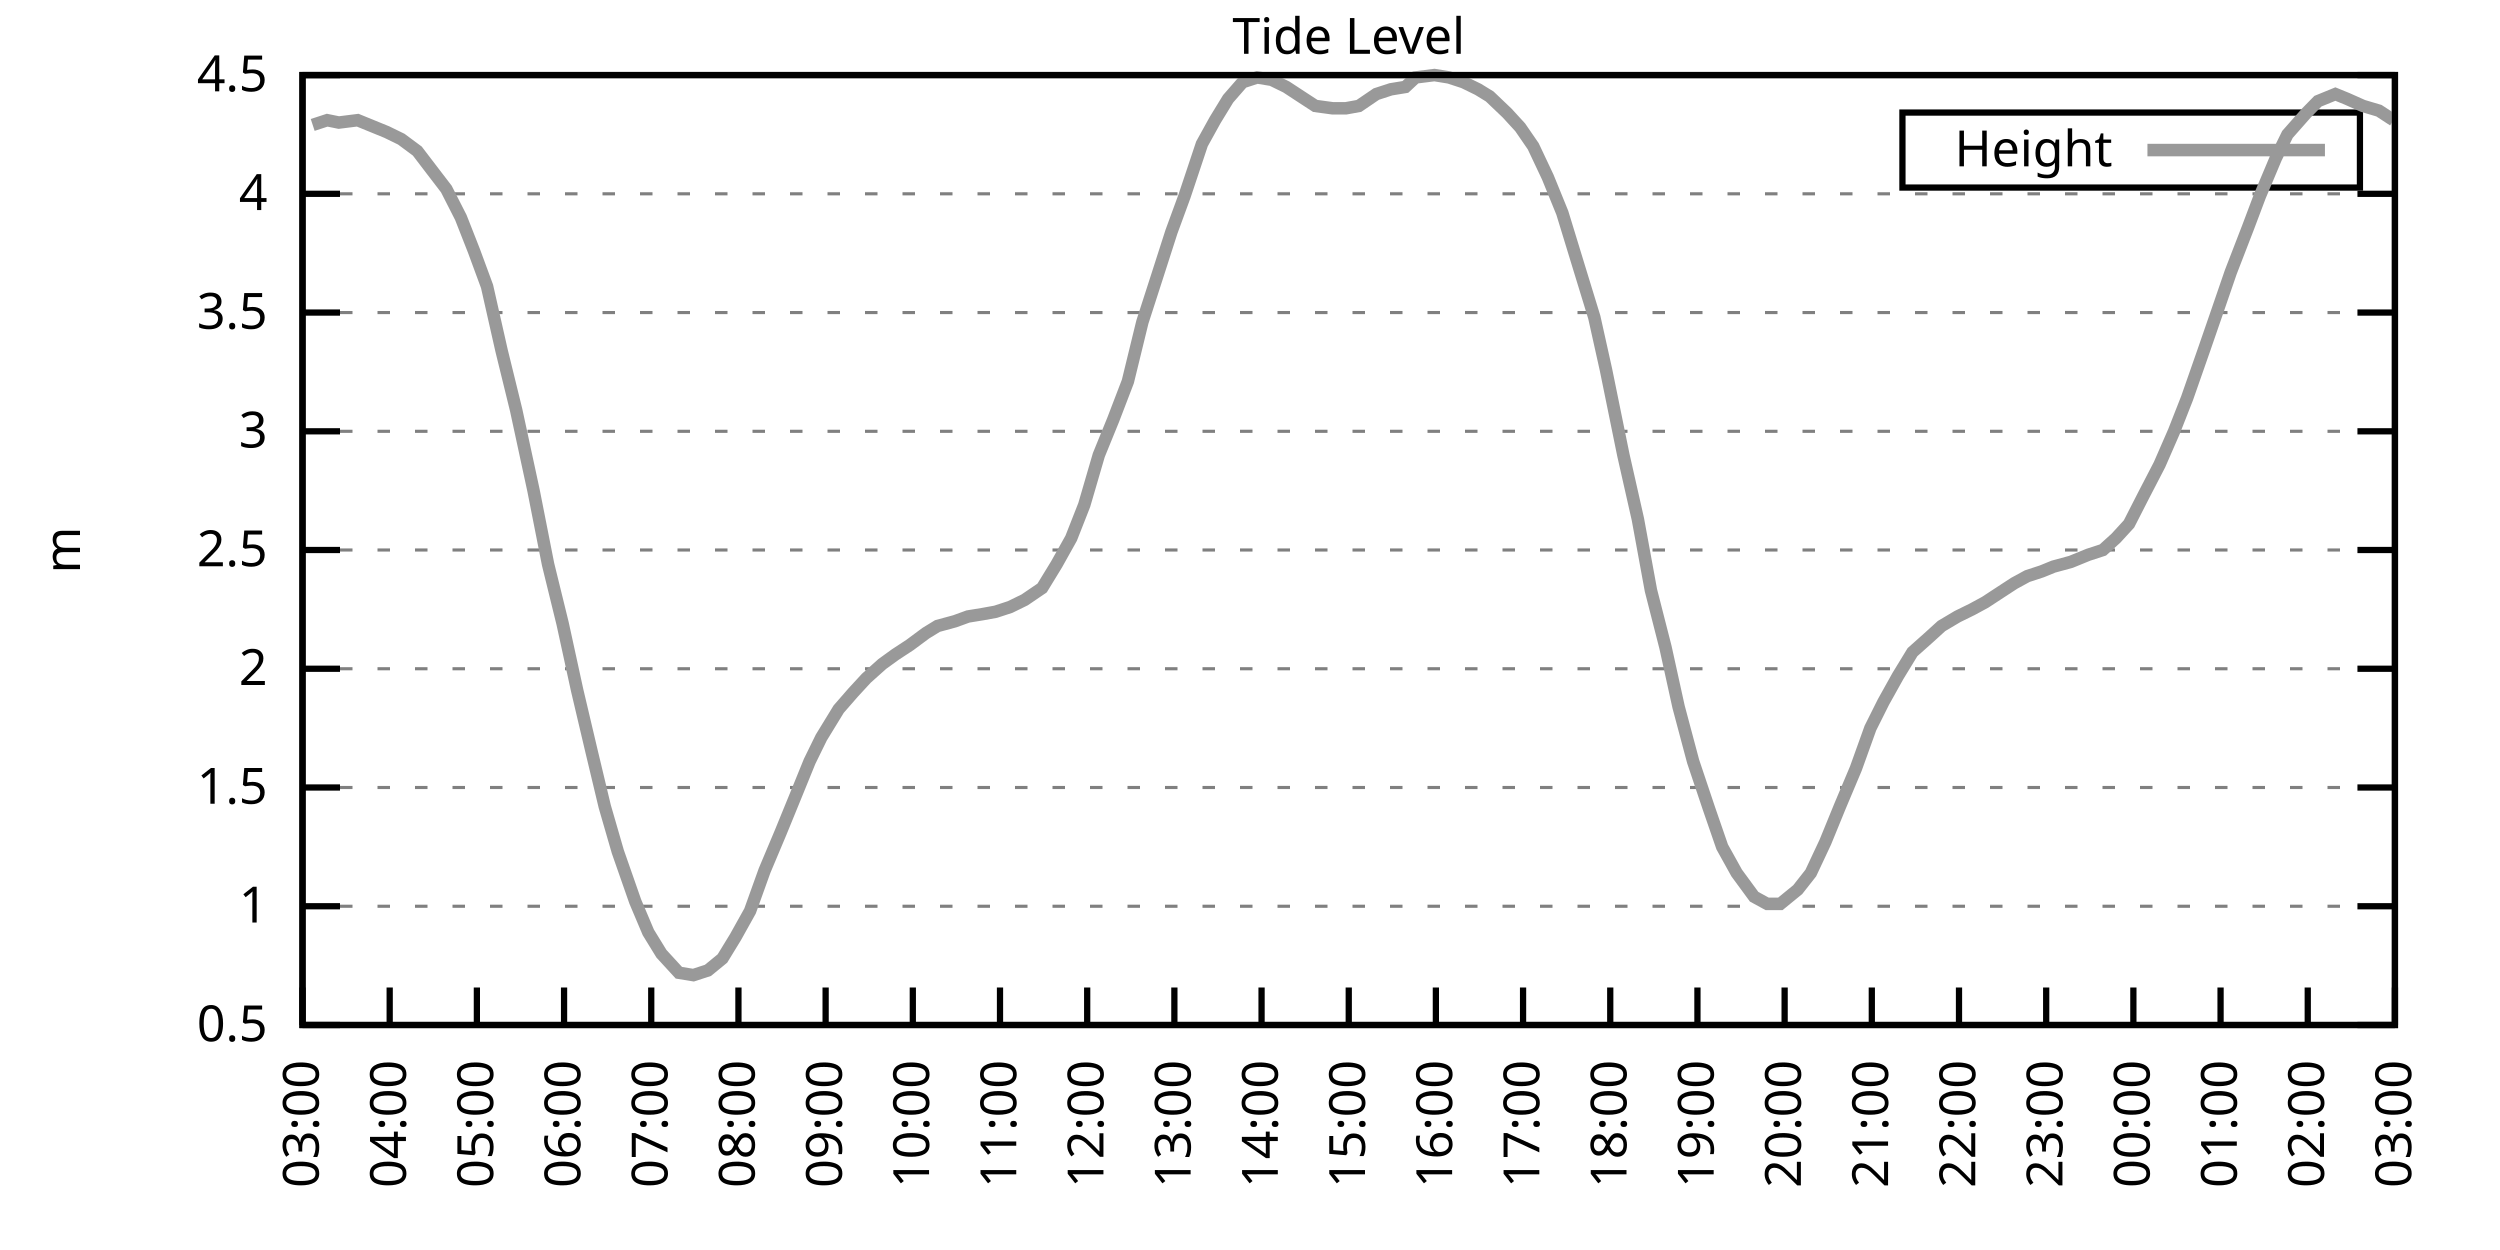
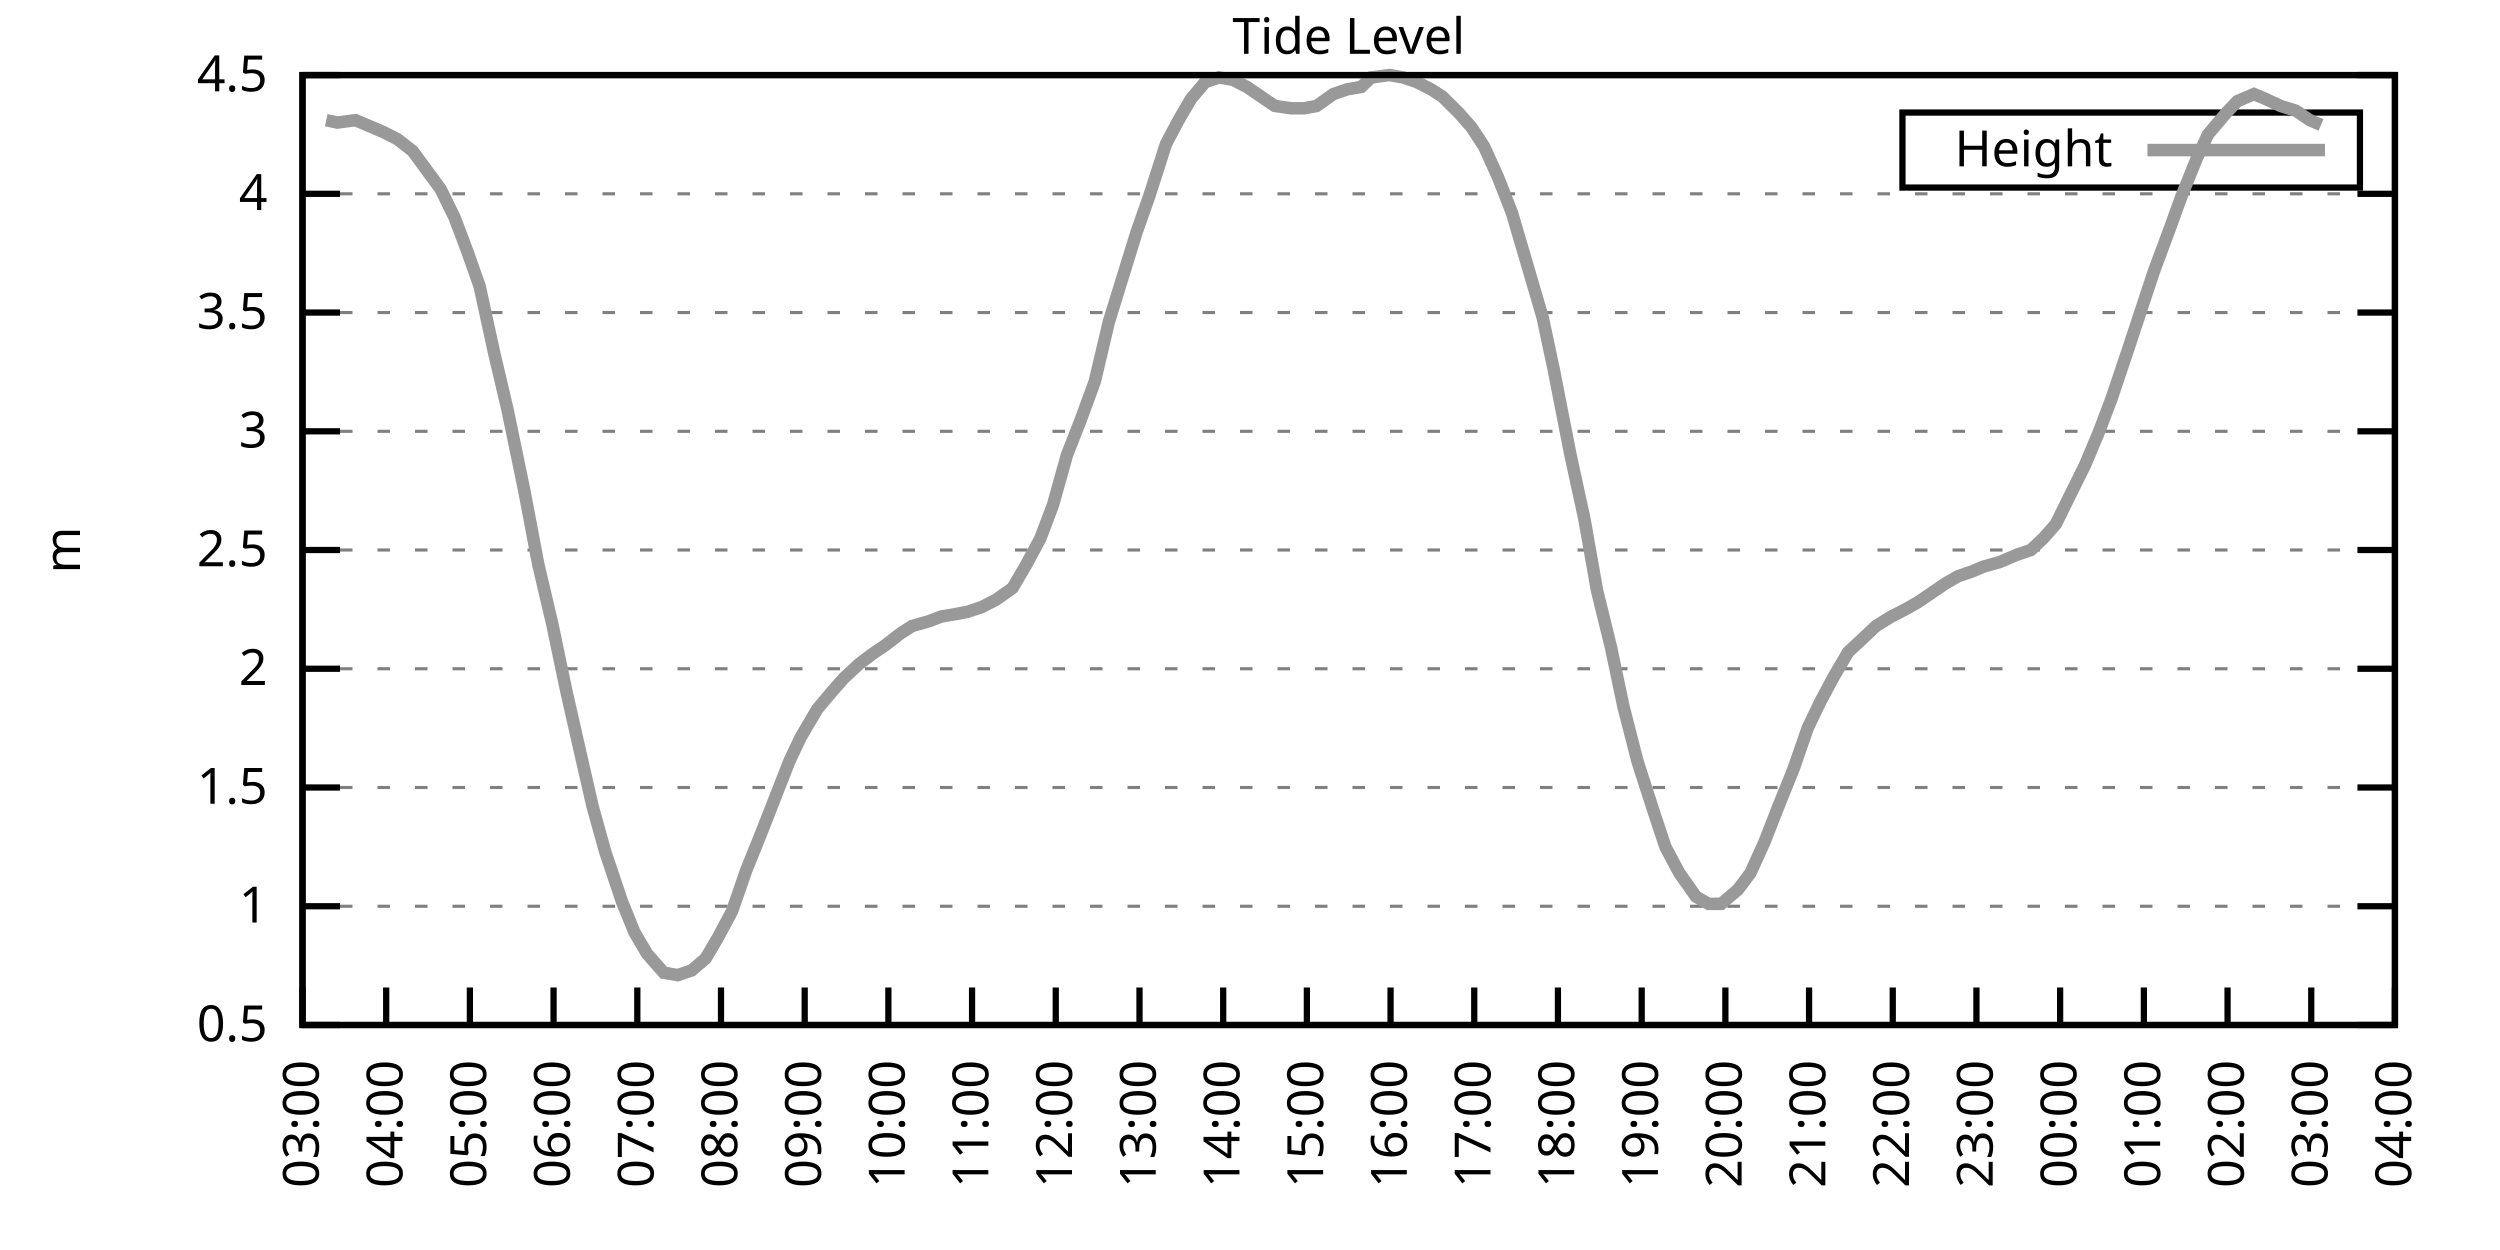
<svg xmlns="http://www.w3.org/2000/svg" xmlns:xlink="http://www.w3.org/1999/xlink" width="400" height="200" viewBox="0 0 400 200">
  <g id="gnuplot_canvas">
    <rect x="0" y="0" width="400" height="200" fill="none" />
    <defs>
      <circle id="gpDot" r="0.5" stroke-width="0.5" stroke="currentColor" />
      <path id="gpPt0" stroke-width="0.333" stroke="currentColor" d="M-1,0 h2 M0,-1 v2" />
      <path id="gpPt1" stroke-width="0.333" stroke="currentColor" d="M-1,-1 L1,1 M1,-1 L-1,1" />
      <path id="gpPt2" stroke-width="0.333" stroke="currentColor" d="M-1,0 L1,0 M0,-1 L0,1 M-1,-1 L1,1 M-1,1 L1,-1" />
      <rect id="gpPt3" stroke-width="0.333" stroke="currentColor" x="-1" y="-1" width="2" height="2" />
      <rect id="gpPt4" stroke-width="0.333" stroke="currentColor" fill="currentColor" x="-1" y="-1" width="2" height="2" />
      <circle id="gpPt5" stroke-width="0.333" stroke="currentColor" cx="0" cy="0" r="1" />
      <use xlink:href="#gpPt5" id="gpPt6" fill="currentColor" stroke="none" />
      <path id="gpPt7" stroke-width="0.333" stroke="currentColor" d="M0,-1.33 L-1.33,0.67 L1.33,0.67 z" />
      <use xlink:href="#gpPt7" id="gpPt8" fill="currentColor" stroke="none" />
      <use xlink:href="#gpPt7" id="gpPt9" stroke="currentColor" transform="rotate(180)" />
      <use xlink:href="#gpPt9" id="gpPt10" fill="currentColor" stroke="none" />
      <use xlink:href="#gpPt3" id="gpPt11" stroke="currentColor" transform="rotate(45)" />
      <use xlink:href="#gpPt11" id="gpPt12" fill="currentColor" stroke="none" />
      <path id="gpPt13" stroke-width="0.333" stroke="currentColor" d="M0,1.330 L1.265,0.411 L0.782,-1.067 L-0.782,-1.076 L-1.265,0.411 z" />
      <use xlink:href="#gpPt13" id="gpPt14" fill="currentColor" stroke="none" />
      <filter id="textbox" filterUnits="objectBoundingBox" x="0" y="0" height="1" width="1">
        <feFlood flood-color="white" flood-opacity="1" result="bgnd" />
        <feComposite in="SourceGraphic" in2="bgnd" operator="atop" />
      </filter>
      <filter id="greybox" filterUnits="objectBoundingBox" x="0" y="0" height="1" width="1">
        <feFlood flood-color="lightgrey" flood-opacity="1" result="grey" />
        <feComposite in="SourceGraphic" in2="grey" operator="atop" />
      </filter>
    </defs>
    <g fill="none" color="white" stroke="currentColor" stroke-width="1.00" stroke-linecap="butt" stroke-linejoin="miter">
</g>
    <g fill="none" color="black" stroke="currentColor" stroke-width="1.00" stroke-linecap="butt" stroke-linejoin="miter">
      <g stroke="none" shape-rendering="crispEdges">
        <polygon fill="rgb(255, 255, 255)" points="48.40,164.00 383.18,164.00 383.18,12.02 48.40,12.02 " />
      </g>
    </g>
    <g fill="none" color="black" stroke="currentColor" stroke-width="1.00" stroke-linecap="butt" stroke-linejoin="miter">
</g>
    <g fill="none" color="black" stroke="black" stroke-width="0.50" stroke-linecap="butt" stroke-linejoin="miter">
</g>
    <g fill="none" color="gray" stroke="currentColor" stroke-width="0.50" stroke-linecap="butt" stroke-linejoin="miter">
      <path stroke="gray" stroke-dasharray="2,4" class="gridline" d="M48.40,164.00 L383.19,164.00  " />
    </g>
    <g fill="none" color="gray" stroke="gray" stroke-width="1.00" stroke-linecap="butt" stroke-linejoin="miter">
</g>
    <g fill="none" color="black" stroke="currentColor" stroke-width="1.00" stroke-linecap="butt" stroke-linejoin="miter">
      <path stroke="black" d="M48.40,164.00 L54.40,164.00 M383.19,164.00 L377.19,164.00  " />
      <g transform="translate(42.80,166.60)" stroke="none" fill="black" font-family="Sans" font-size="8.00" text-anchor="end">
        <text>
          <tspan font-family="Sans"> 0.5</tspan>
        </text>
      </g>
    </g>
    <g fill="none" color="black" stroke="currentColor" stroke-width="1.00" stroke-linecap="butt" stroke-linejoin="miter">
</g>
    <g fill="none" color="black" stroke="black" stroke-width="0.50" stroke-linecap="butt" stroke-linejoin="miter">
</g>
    <g fill="none" color="gray" stroke="currentColor" stroke-width="0.50" stroke-linecap="butt" stroke-linejoin="miter">
      <path stroke="gray" stroke-dasharray="2,4" class="gridline" d="M48.40,145.00 L383.19,145.00  " />
    </g>
    <g fill="none" color="gray" stroke="gray" stroke-width="1.00" stroke-linecap="butt" stroke-linejoin="miter">
</g>
    <g fill="none" color="black" stroke="currentColor" stroke-width="1.00" stroke-linecap="butt" stroke-linejoin="miter">
      <path stroke="black" d="M48.40,145.00 L54.40,145.00 M383.19,145.00 L377.19,145.00  " />
      <g transform="translate(42.80,147.60)" stroke="none" fill="black" font-family="Sans" font-size="8.00" text-anchor="end">
        <text>
          <tspan font-family="Sans"> 1</tspan>
        </text>
      </g>
    </g>
    <g fill="none" color="black" stroke="currentColor" stroke-width="1.00" stroke-linecap="butt" stroke-linejoin="miter">
</g>
    <g fill="none" color="black" stroke="black" stroke-width="0.50" stroke-linecap="butt" stroke-linejoin="miter">
</g>
    <g fill="none" color="gray" stroke="currentColor" stroke-width="0.50" stroke-linecap="butt" stroke-linejoin="miter">
      <path stroke="gray" stroke-dasharray="2,4" class="gridline" d="M48.40,126.00 L383.19,126.00  " />
    </g>
    <g fill="none" color="gray" stroke="gray" stroke-width="1.00" stroke-linecap="butt" stroke-linejoin="miter">
</g>
    <g fill="none" color="black" stroke="currentColor" stroke-width="1.00" stroke-linecap="butt" stroke-linejoin="miter">
      <path stroke="black" d="M48.40,126.00 L54.40,126.00 M383.19,126.00 L377.19,126.00  " />
      <g transform="translate(42.80,128.60)" stroke="none" fill="black" font-family="Sans" font-size="8.00" text-anchor="end">
        <text>
          <tspan font-family="Sans"> 1.5</tspan>
        </text>
      </g>
    </g>
    <g fill="none" color="black" stroke="currentColor" stroke-width="1.00" stroke-linecap="butt" stroke-linejoin="miter">
</g>
    <g fill="none" color="black" stroke="black" stroke-width="0.50" stroke-linecap="butt" stroke-linejoin="miter">
</g>
    <g fill="none" color="gray" stroke="currentColor" stroke-width="0.50" stroke-linecap="butt" stroke-linejoin="miter">
      <path stroke="gray" stroke-dasharray="2,4" class="gridline" d="M48.40,107.00 L383.19,107.00  " />
    </g>
    <g fill="none" color="gray" stroke="gray" stroke-width="1.00" stroke-linecap="butt" stroke-linejoin="miter">
</g>
    <g fill="none" color="black" stroke="currentColor" stroke-width="1.00" stroke-linecap="butt" stroke-linejoin="miter">
      <path stroke="black" d="M48.40,107.00 L54.40,107.00 M383.19,107.00 L377.19,107.00  " />
      <g transform="translate(42.80,109.60)" stroke="none" fill="black" font-family="Sans" font-size="8.00" text-anchor="end">
        <text>
          <tspan font-family="Sans"> 2</tspan>
        </text>
      </g>
    </g>
    <g fill="none" color="black" stroke="currentColor" stroke-width="1.00" stroke-linecap="butt" stroke-linejoin="miter">
</g>
    <g fill="none" color="black" stroke="black" stroke-width="0.50" stroke-linecap="butt" stroke-linejoin="miter">
</g>
    <g fill="none" color="gray" stroke="currentColor" stroke-width="0.50" stroke-linecap="butt" stroke-linejoin="miter">
      <path stroke="gray" stroke-dasharray="2,4" class="gridline" d="M48.40,88.00 L383.19,88.00  " />
    </g>
    <g fill="none" color="gray" stroke="gray" stroke-width="1.00" stroke-linecap="butt" stroke-linejoin="miter">
</g>
    <g fill="none" color="black" stroke="currentColor" stroke-width="1.00" stroke-linecap="butt" stroke-linejoin="miter">
      <path stroke="black" d="M48.40,88.00 L54.40,88.00 M383.19,88.00 L377.19,88.00  " />
      <g transform="translate(42.80,90.60)" stroke="none" fill="black" font-family="Sans" font-size="8.00" text-anchor="end">
        <text>
          <tspan font-family="Sans"> 2.5</tspan>
        </text>
      </g>
    </g>
    <g fill="none" color="black" stroke="currentColor" stroke-width="1.00" stroke-linecap="butt" stroke-linejoin="miter">
</g>
    <g fill="none" color="black" stroke="black" stroke-width="0.50" stroke-linecap="butt" stroke-linejoin="miter">
</g>
    <g fill="none" color="gray" stroke="currentColor" stroke-width="0.50" stroke-linecap="butt" stroke-linejoin="miter">
      <path stroke="gray" stroke-dasharray="2,4" class="gridline" d="M48.40,69.01 L383.19,69.01  " />
    </g>
    <g fill="none" color="gray" stroke="gray" stroke-width="1.00" stroke-linecap="butt" stroke-linejoin="miter">
</g>
    <g fill="none" color="black" stroke="currentColor" stroke-width="1.00" stroke-linecap="butt" stroke-linejoin="miter">
      <path stroke="black" d="M48.40,69.01 L54.40,69.01 M383.19,69.01 L377.19,69.01  " />
      <g transform="translate(42.80,71.61)" stroke="none" fill="black" font-family="Sans" font-size="8.00" text-anchor="end">
        <text>
          <tspan font-family="Sans"> 3</tspan>
        </text>
      </g>
    </g>
    <g fill="none" color="black" stroke="currentColor" stroke-width="1.00" stroke-linecap="butt" stroke-linejoin="miter">
</g>
    <g fill="none" color="black" stroke="black" stroke-width="0.50" stroke-linecap="butt" stroke-linejoin="miter">
</g>
    <g fill="none" color="gray" stroke="currentColor" stroke-width="0.50" stroke-linecap="butt" stroke-linejoin="miter">
      <path stroke="gray" stroke-dasharray="2,4" class="gridline" d="M48.40,50.01 L383.19,50.01  " />
    </g>
    <g fill="none" color="gray" stroke="gray" stroke-width="1.00" stroke-linecap="butt" stroke-linejoin="miter">
</g>
    <g fill="none" color="black" stroke="currentColor" stroke-width="1.00" stroke-linecap="butt" stroke-linejoin="miter">
      <path stroke="black" d="M48.40,50.01 L54.40,50.01 M383.19,50.01 L377.19,50.01  " />
      <g transform="translate(42.80,52.61)" stroke="none" fill="black" font-family="Sans" font-size="8.00" text-anchor="end">
        <text>
          <tspan font-family="Sans"> 3.5</tspan>
        </text>
      </g>
    </g>
    <g fill="none" color="black" stroke="currentColor" stroke-width="1.00" stroke-linecap="butt" stroke-linejoin="miter">
</g>
    <g fill="none" color="black" stroke="black" stroke-width="0.50" stroke-linecap="butt" stroke-linejoin="miter">
</g>
    <g fill="none" color="gray" stroke="currentColor" stroke-width="0.50" stroke-linecap="butt" stroke-linejoin="miter">
      <path stroke="gray" stroke-dasharray="2,4" class="gridline" d="M48.40,31.01 L383.19,31.01  " />
    </g>
    <g fill="none" color="gray" stroke="gray" stroke-width="1.00" stroke-linecap="butt" stroke-linejoin="miter">
</g>
    <g fill="none" color="black" stroke="currentColor" stroke-width="1.00" stroke-linecap="butt" stroke-linejoin="miter">
      <path stroke="black" d="M48.40,31.01 L54.40,31.01 M383.19,31.01 L377.19,31.01  " />
      <g transform="translate(42.80,33.61)" stroke="none" fill="black" font-family="Sans" font-size="8.00" text-anchor="end">
        <text>
          <tspan font-family="Sans"> 4</tspan>
        </text>
      </g>
    </g>
    <g fill="none" color="black" stroke="currentColor" stroke-width="1.00" stroke-linecap="butt" stroke-linejoin="miter">
</g>
    <g fill="none" color="black" stroke="black" stroke-width="0.50" stroke-linecap="butt" stroke-linejoin="miter">
</g>
    <g fill="none" color="gray" stroke="currentColor" stroke-width="0.50" stroke-linecap="butt" stroke-linejoin="miter">
      <path stroke="gray" stroke-dasharray="2,4" class="gridline" d="M48.40,12.01 L383.19,12.01  " />
    </g>
    <g fill="none" color="gray" stroke="gray" stroke-width="1.00" stroke-linecap="butt" stroke-linejoin="miter">
</g>
    <g fill="none" color="black" stroke="currentColor" stroke-width="1.00" stroke-linecap="butt" stroke-linejoin="miter">
      <path stroke="black" d="M48.40,12.01 L54.40,12.01 M383.19,12.01 L377.19,12.01  " />
      <g transform="translate(42.80,14.61)" stroke="none" fill="black" font-family="Sans" font-size="8.00" text-anchor="end">
        <text>
          <tspan font-family="Sans"> 4.5</tspan>
        </text>
      </g>
    </g>
    <g fill="none" color="black" stroke="currentColor" stroke-width="1.00" stroke-linecap="butt" stroke-linejoin="miter">
      <path stroke="black" d="M48.40,164.00 L48.40,158.00  " />
      <g transform="translate(51.00,169.60) rotate(270.00)" stroke="none" fill="black" font-family="Sans" font-size="8.00" text-anchor="end">
        <text>
          <tspan font-family="Sans">03:00</tspan>
        </text>
      </g>
    </g>
    <g fill="none" color="black" stroke="currentColor" stroke-width="1.00" stroke-linecap="butt" stroke-linejoin="miter">
-       <path stroke="black" d="M62.35,164.00 L62.35,158.00  " />
-       <g transform="translate(64.95,169.60) rotate(270.00)" stroke="none" fill="black" font-family="Sans" font-size="8.00" text-anchor="end">
+       <path stroke="black" d="M61.79,164.00 L61.79,158.00  " />
+       <g transform="translate(64.39,169.60) rotate(270.00)" stroke="none" fill="black" font-family="Sans" font-size="8.00" text-anchor="end">
        <text>
          <tspan font-family="Sans">04:00</tspan>
        </text>
      </g>
    </g>
    <g fill="none" color="black" stroke="currentColor" stroke-width="1.00" stroke-linecap="butt" stroke-linejoin="miter">
-       <path stroke="black" d="M76.30,164.00 L76.30,158.00  " />
-       <g transform="translate(78.90,169.60) rotate(270.00)" stroke="none" fill="black" font-family="Sans" font-size="8.00" text-anchor="end">
+       <path stroke="black" d="M75.18,164.00 L75.18,158.00  " />
+       <g transform="translate(77.78,169.60) rotate(270.00)" stroke="none" fill="black" font-family="Sans" font-size="8.00" text-anchor="end">
        <text>
          <tspan font-family="Sans">05:00</tspan>
        </text>
      </g>
    </g>
    <g fill="none" color="black" stroke="currentColor" stroke-width="1.00" stroke-linecap="butt" stroke-linejoin="miter">
-       <path stroke="black" d="M90.25,164.00 L90.25,158.00  " />
-       <g transform="translate(92.85,169.60) rotate(270.00)" stroke="none" fill="black" font-family="Sans" font-size="8.00" text-anchor="end">
+       <path stroke="black" d="M88.57,164.00 L88.57,158.00  " />
+       <g transform="translate(91.17,169.60) rotate(270.00)" stroke="none" fill="black" font-family="Sans" font-size="8.00" text-anchor="end">
        <text>
          <tspan font-family="Sans">06:00</tspan>
        </text>
      </g>
    </g>
    <g fill="none" color="black" stroke="currentColor" stroke-width="1.00" stroke-linecap="butt" stroke-linejoin="miter">
-       <path stroke="black" d="M104.20,164.00 L104.20,158.00  " />
-       <g transform="translate(106.80,169.60) rotate(270.00)" stroke="none" fill="black" font-family="Sans" font-size="8.00" text-anchor="end">
+       <path stroke="black" d="M101.97,164.00 L101.97,158.00  " />
+       <g transform="translate(104.57,169.60) rotate(270.00)" stroke="none" fill="black" font-family="Sans" font-size="8.00" text-anchor="end">
        <text>
          <tspan font-family="Sans">07:00</tspan>
        </text>
      </g>
    </g>
    <g fill="none" color="black" stroke="currentColor" stroke-width="1.00" stroke-linecap="butt" stroke-linejoin="miter">
-       <path stroke="black" d="M118.15,164.00 L118.15,158.00  " />
-       <g transform="translate(120.75,169.60) rotate(270.00)" stroke="none" fill="black" font-family="Sans" font-size="8.00" text-anchor="end">
+       <path stroke="black" d="M115.36,164.00 L115.36,158.00  " />
+       <g transform="translate(117.96,169.60) rotate(270.00)" stroke="none" fill="black" font-family="Sans" font-size="8.00" text-anchor="end">
        <text>
          <tspan font-family="Sans">08:00</tspan>
        </text>
      </g>
    </g>
    <g fill="none" color="black" stroke="currentColor" stroke-width="1.00" stroke-linecap="butt" stroke-linejoin="miter">
-       <path stroke="black" d="M132.10,164.00 L132.10,158.00  " />
-       <g transform="translate(134.70,169.60) rotate(270.00)" stroke="none" fill="black" font-family="Sans" font-size="8.00" text-anchor="end">
+       <path stroke="black" d="M128.75,164.00 L128.75,158.00  " />
+       <g transform="translate(131.35,169.60) rotate(270.00)" stroke="none" fill="black" font-family="Sans" font-size="8.00" text-anchor="end">
        <text>
          <tspan font-family="Sans">09:00</tspan>
        </text>
      </g>
    </g>
    <g fill="none" color="black" stroke="currentColor" stroke-width="1.00" stroke-linecap="butt" stroke-linejoin="miter">
-       <path stroke="black" d="M146.05,164.00 L146.05,158.00  " />
-       <g transform="translate(148.65,169.60) rotate(270.00)" stroke="none" fill="black" font-family="Sans" font-size="8.00" text-anchor="end">
+       <path stroke="black" d="M142.14,164.00 L142.14,158.00  " />
+       <g transform="translate(144.74,169.60) rotate(270.00)" stroke="none" fill="black" font-family="Sans" font-size="8.00" text-anchor="end">
        <text>
          <tspan font-family="Sans">10:00</tspan>
        </text>
      </g>
    </g>
    <g fill="none" color="black" stroke="currentColor" stroke-width="1.00" stroke-linecap="butt" stroke-linejoin="miter">
-       <path stroke="black" d="M160.00,164.00 L160.00,158.00  " />
-       <g transform="translate(162.60,169.60) rotate(270.00)" stroke="none" fill="black" font-family="Sans" font-size="8.00" text-anchor="end">
+       <path stroke="black" d="M155.53,164.00 L155.53,158.00  " />
+       <g transform="translate(158.13,169.60) rotate(270.00)" stroke="none" fill="black" font-family="Sans" font-size="8.00" text-anchor="end">
        <text>
          <tspan font-family="Sans">11:00</tspan>
        </text>
      </g>
    </g>
    <g fill="none" color="black" stroke="currentColor" stroke-width="1.00" stroke-linecap="butt" stroke-linejoin="miter">
-       <path stroke="black" d="M173.95,164.00 L173.95,158.00  " />
-       <g transform="translate(176.55,169.60) rotate(270.00)" stroke="none" fill="black" font-family="Sans" font-size="8.00" text-anchor="end">
+       <path stroke="black" d="M168.92,164.00 L168.92,158.00  " />
+       <g transform="translate(171.52,169.60) rotate(270.00)" stroke="none" fill="black" font-family="Sans" font-size="8.00" text-anchor="end">
        <text>
          <tspan font-family="Sans">12:00</tspan>
        </text>
      </g>
    </g>
    <g fill="none" color="black" stroke="currentColor" stroke-width="1.00" stroke-linecap="butt" stroke-linejoin="miter">
-       <path stroke="black" d="M187.90,164.00 L187.90,158.00  " />
-       <g transform="translate(190.50,169.60) rotate(270.00)" stroke="none" fill="black" font-family="Sans" font-size="8.00" text-anchor="end">
+       <path stroke="black" d="M182.32,164.00 L182.32,158.00  " />
+       <g transform="translate(184.92,169.60) rotate(270.00)" stroke="none" fill="black" font-family="Sans" font-size="8.00" text-anchor="end">
        <text>
          <tspan font-family="Sans">13:00</tspan>
        </text>
      </g>
    </g>
    <g fill="none" color="black" stroke="currentColor" stroke-width="1.00" stroke-linecap="butt" stroke-linejoin="miter">
-       <path stroke="black" d="M201.85,164.00 L201.85,158.00  " />
-       <g transform="translate(204.45,169.60) rotate(270.00)" stroke="none" fill="black" font-family="Sans" font-size="8.00" text-anchor="end">
+       <path stroke="black" d="M195.71,164.00 L195.71,158.00  " />
+       <g transform="translate(198.31,169.60) rotate(270.00)" stroke="none" fill="black" font-family="Sans" font-size="8.00" text-anchor="end">
        <text>
          <tspan font-family="Sans">14:00</tspan>
        </text>
      </g>
    </g>
    <g fill="none" color="black" stroke="currentColor" stroke-width="1.00" stroke-linecap="butt" stroke-linejoin="miter">
-       <path stroke="black" d="M215.80,164.00 L215.80,158.00  " />
-       <g transform="translate(218.40,169.60) rotate(270.00)" stroke="none" fill="black" font-family="Sans" font-size="8.00" text-anchor="end">
+       <path stroke="black" d="M209.10,164.00 L209.10,158.00  " />
+       <g transform="translate(211.70,169.60) rotate(270.00)" stroke="none" fill="black" font-family="Sans" font-size="8.00" text-anchor="end">
        <text>
          <tspan font-family="Sans">15:00</tspan>
        </text>
      </g>
    </g>
    <g fill="none" color="black" stroke="currentColor" stroke-width="1.00" stroke-linecap="butt" stroke-linejoin="miter">
-       <path stroke="black" d="M229.74,164.00 L229.74,158.00  " />
-       <g transform="translate(232.34,169.60) rotate(270.00)" stroke="none" fill="black" font-family="Sans" font-size="8.00" text-anchor="end">
+       <path stroke="black" d="M222.49,164.00 L222.49,158.00  " />
+       <g transform="translate(225.09,169.60) rotate(270.00)" stroke="none" fill="black" font-family="Sans" font-size="8.00" text-anchor="end">
        <text>
          <tspan font-family="Sans">16:00</tspan>
        </text>
      </g>
    </g>
    <g fill="none" color="black" stroke="currentColor" stroke-width="1.00" stroke-linecap="butt" stroke-linejoin="miter">
-       <path stroke="black" d="M243.69,164.00 L243.69,158.00  " />
-       <g transform="translate(246.29,169.60) rotate(270.00)" stroke="none" fill="black" font-family="Sans" font-size="8.00" text-anchor="end">
+       <path stroke="black" d="M235.88,164.00 L235.88,158.00  " />
+       <g transform="translate(238.48,169.60) rotate(270.00)" stroke="none" fill="black" font-family="Sans" font-size="8.00" text-anchor="end">
        <text>
          <tspan font-family="Sans">17:00</tspan>
        </text>
      </g>
    </g>
    <g fill="none" color="black" stroke="currentColor" stroke-width="1.00" stroke-linecap="butt" stroke-linejoin="miter">
-       <path stroke="black" d="M257.64,164.00 L257.64,158.00  " />
-       <g transform="translate(260.24,169.60) rotate(270.00)" stroke="none" fill="black" font-family="Sans" font-size="8.00" text-anchor="end">
+       <path stroke="black" d="M249.27,164.00 L249.27,158.00  " />
+       <g transform="translate(251.87,169.60) rotate(270.00)" stroke="none" fill="black" font-family="Sans" font-size="8.00" text-anchor="end">
        <text>
          <tspan font-family="Sans">18:00</tspan>
        </text>
      </g>
    </g>
    <g fill="none" color="black" stroke="currentColor" stroke-width="1.00" stroke-linecap="butt" stroke-linejoin="miter">
-       <path stroke="black" d="M271.59,164.00 L271.59,158.00  " />
-       <g transform="translate(274.19,169.60) rotate(270.00)" stroke="none" fill="black" font-family="Sans" font-size="8.00" text-anchor="end">
+       <path stroke="black" d="M262.67,164.00 L262.67,158.00  " />
+       <g transform="translate(265.27,169.60) rotate(270.00)" stroke="none" fill="black" font-family="Sans" font-size="8.00" text-anchor="end">
        <text>
          <tspan font-family="Sans">19:00</tspan>
        </text>
      </g>
    </g>
    <g fill="none" color="black" stroke="currentColor" stroke-width="1.00" stroke-linecap="butt" stroke-linejoin="miter">
-       <path stroke="black" d="M285.54,164.00 L285.54,158.00  " />
-       <g transform="translate(288.14,169.60) rotate(270.00)" stroke="none" fill="black" font-family="Sans" font-size="8.00" text-anchor="end">
+       <path stroke="black" d="M276.06,164.00 L276.06,158.00  " />
+       <g transform="translate(278.66,169.60) rotate(270.00)" stroke="none" fill="black" font-family="Sans" font-size="8.00" text-anchor="end">
        <text>
          <tspan font-family="Sans">20:00</tspan>
        </text>
      </g>
    </g>
    <g fill="none" color="black" stroke="currentColor" stroke-width="1.00" stroke-linecap="butt" stroke-linejoin="miter">
-       <path stroke="black" d="M299.49,164.00 L299.49,158.00  " />
-       <g transform="translate(302.09,169.60) rotate(270.00)" stroke="none" fill="black" font-family="Sans" font-size="8.00" text-anchor="end">
+       <path stroke="black" d="M289.45,164.00 L289.45,158.00  " />
+       <g transform="translate(292.05,169.60) rotate(270.00)" stroke="none" fill="black" font-family="Sans" font-size="8.00" text-anchor="end">
        <text>
          <tspan font-family="Sans">21:00</tspan>
        </text>
      </g>
    </g>
    <g fill="none" color="black" stroke="currentColor" stroke-width="1.00" stroke-linecap="butt" stroke-linejoin="miter">
-       <path stroke="black" d="M313.44,164.00 L313.44,158.00  " />
-       <g transform="translate(316.04,169.60) rotate(270.00)" stroke="none" fill="black" font-family="Sans" font-size="8.00" text-anchor="end">
+       <path stroke="black" d="M302.84,164.00 L302.84,158.00  " />
+       <g transform="translate(305.44,169.60) rotate(270.00)" stroke="none" fill="black" font-family="Sans" font-size="8.00" text-anchor="end">
        <text>
          <tspan font-family="Sans">22:00</tspan>
        </text>
      </g>
    </g>
    <g fill="none" color="black" stroke="currentColor" stroke-width="1.00" stroke-linecap="butt" stroke-linejoin="miter">
-       <path stroke="black" d="M327.39,164.00 L327.39,158.00  " />
-       <g transform="translate(329.99,169.60) rotate(270.00)" stroke="none" fill="black" font-family="Sans" font-size="8.00" text-anchor="end">
+       <path stroke="black" d="M316.23,164.00 L316.23,158.00  " />
+       <g transform="translate(318.83,169.60) rotate(270.00)" stroke="none" fill="black" font-family="Sans" font-size="8.00" text-anchor="end">
        <text>
          <tspan font-family="Sans">23:00</tspan>
        </text>
      </g>
    </g>
    <g fill="none" color="black" stroke="currentColor" stroke-width="1.00" stroke-linecap="butt" stroke-linejoin="miter">
-       <path stroke="black" d="M341.34,164.00 L341.34,158.00  " />
-       <g transform="translate(343.94,169.60) rotate(270.00)" stroke="none" fill="black" font-family="Sans" font-size="8.00" text-anchor="end">
+       <path stroke="black" d="M329.62,164.00 L329.62,158.00  " />
+       <g transform="translate(332.22,169.60) rotate(270.00)" stroke="none" fill="black" font-family="Sans" font-size="8.00" text-anchor="end">
        <text>
          <tspan font-family="Sans">00:00</tspan>
        </text>
      </g>
    </g>
    <g fill="none" color="black" stroke="currentColor" stroke-width="1.00" stroke-linecap="butt" stroke-linejoin="miter">
-       <path stroke="black" d="M355.29,164.00 L355.29,158.00  " />
-       <g transform="translate(357.89,169.60) rotate(270.00)" stroke="none" fill="black" font-family="Sans" font-size="8.00" text-anchor="end">
+       <path stroke="black" d="M343.02,164.00 L343.02,158.00  " />
+       <g transform="translate(345.62,169.60) rotate(270.00)" stroke="none" fill="black" font-family="Sans" font-size="8.00" text-anchor="end">
        <text>
          <tspan font-family="Sans">01:00</tspan>
        </text>
      </g>
    </g>
    <g fill="none" color="black" stroke="currentColor" stroke-width="1.00" stroke-linecap="butt" stroke-linejoin="miter">
-       <path stroke="black" d="M369.24,164.00 L369.24,158.00  " />
-       <g transform="translate(371.84,169.60) rotate(270.00)" stroke="none" fill="black" font-family="Sans" font-size="8.00" text-anchor="end">
+       <path stroke="black" d="M356.41,164.00 L356.41,158.00  " />
+       <g transform="translate(359.01,169.60) rotate(270.00)" stroke="none" fill="black" font-family="Sans" font-size="8.00" text-anchor="end">
        <text>
          <tspan font-family="Sans">02:00</tspan>
+         </text>
+       </g>
+     </g>
+     <g fill="none" color="black" stroke="currentColor" stroke-width="1.00" stroke-linecap="butt" stroke-linejoin="miter">
+       <path stroke="black" d="M369.80,164.00 L369.80,158.00  " />
+       <g transform="translate(372.40,169.60) rotate(270.00)" stroke="none" fill="black" font-family="Sans" font-size="8.00" text-anchor="end">
+         <text>
+           <tspan font-family="Sans">03:00</tspan>
        </text>
      </g>
    </g>
    <g fill="none" color="black" stroke="currentColor" stroke-width="1.00" stroke-linecap="butt" stroke-linejoin="miter">
      <path stroke="black" d="M383.19,164.00 L383.19,158.00  " />
      <g transform="translate(385.79,169.60) rotate(270.00)" stroke="none" fill="black" font-family="Sans" font-size="8.00" text-anchor="end">
        <text>
-           <tspan font-family="Sans">03:00</tspan>
+           <tspan font-family="Sans">04:00</tspan>
        </text>
      </g>
    </g>
    <g fill="none" color="black" stroke="currentColor" stroke-width="1.00" stroke-linecap="butt" stroke-linejoin="miter">
</g>
    <g fill="none" color="black" stroke="currentColor" stroke-width="1.00" stroke-linecap="butt" stroke-linejoin="miter">
      <path stroke="black" d="M48.40,12.01 L48.40,164.00 L383.19,164.00 L383.19,12.01 L48.40,12.01 Z  " />
    </g>
    <g fill="none" color="black" stroke="currentColor" stroke-width="1.00" stroke-linecap="butt" stroke-linejoin="miter">
</g>
    <g fill="none" color="black" stroke="currentColor" stroke-width="1.00" stroke-linecap="butt" stroke-linejoin="miter">
      <path stroke="black" d="M304.39,30.01 L304.39,18.01 L377.59,18.01 L377.59,30.01 L304.39,30.01 Z  " />
    </g>
    <g id="Tide_level_plot_1">
      <g fill="none" color="white" stroke="black" stroke-width="2.00" stroke-linecap="butt" stroke-linejoin="miter">
</g>
      <g fill="none" color="black" stroke="currentColor" stroke-width="2.00" stroke-linecap="butt" stroke-linejoin="miter">
        <g transform="translate(337.99,26.61)" stroke="none" fill="black" font-family="Sans" font-size="8.00" text-anchor="end">
          <text>
            <tspan font-family="Sans">Height</tspan>
          </text>
        </g>
      </g>
      <g fill="none" color="black" stroke="currentColor" stroke-width="2.00" stroke-linecap="butt" stroke-linejoin="miter">
-         <path stroke="rgb(153, 153, 153)" d="M343.59,24.01 L371.99,24.01 M50.03,19.99 L52.35,19.23 L54.21,19.61 L57.23,19.23 L61.88,21.13 L64.21,22.27   L66.77,24.17 L69.09,27.21 L71.42,30.25 L73.74,34.81 L75.83,40.13 L77.93,45.83 L80.25,56.09 L82.58,65.59   L85.37,78.51 L87.69,90.28 L90.02,99.78 L92.34,110.42 L94.67,120.30 L96.76,129.04 L98.85,136.26 L101.64,144.24   L103.73,149.18 L105.83,152.60 L108.62,155.64 L110.94,156.02 L113.27,155.26 L115.59,153.36 L117.68,149.94 L120.01,145.76   L122.33,139.30 L124.89,133.22 L127.22,127.52 L129.54,121.82 L131.40,118.02 L134.19,113.46 L136.51,110.80 L138.61,108.52   L141.16,106.24 L143.26,104.72 L145.58,103.20 L148.14,101.30 L150.00,100.16 L152.79,99.40 L154.88,98.64 L157.21,98.26   L159.30,97.88 L161.62,97.12 L163.95,95.98 L166.74,94.08 L169.06,90.28 L171.39,86.11 L173.48,80.79 L175.81,72.81   L178.13,67.11 L180.46,61.03 L182.78,51.53 L185.11,44.31 L187.43,37.09 L189.52,31.39 L192.31,23.03 L194.41,19.23   L196.50,15.81 L198.82,13.15 L201.15,12.39 L203.47,12.77 L205.80,13.91 L208.12,15.43 L210.45,16.95 L213.24,17.33   L215.33,17.33 L217.42,16.95 L220.21,15.05 L222.54,14.29 L224.86,13.91 L226.49,12.39 L229.51,12.01 L231.84,12.39   L234.16,13.15 L236.49,14.29 L238.35,15.43 L241.14,18.09 L243.23,20.37 L245.32,23.41 L247.65,28.35 L249.97,34.05   L252.76,43.17 L255.09,50.77 L256.95,59.13 L259.74,72.81 L262.06,83.07 L264.15,94.46 L266.48,103.58 L268.57,113.08   L270.90,121.82 L273.45,129.42 L275.55,135.50 L277.87,139.68 L280.66,143.48 L282.75,144.62 L284.85,144.62 L287.64,142.34   L289.73,139.68 L292.05,134.74 L294.38,129.04 L296.94,122.96 L299.26,116.50 L301.35,112.32 L303.68,108.14 L306.00,104.34   L308.56,102.06 L310.65,100.16 L313.21,98.64 L315.53,97.50 L317.63,96.36 L319.95,94.84 L322.28,93.32 L324.37,92.18   L326.69,91.42 L328.55,90.66 L331.34,89.90 L334.13,88.76 L336.46,88.00 L338.55,86.11 L340.64,83.83 L342.97,79.27   L345.53,74.33 L347.85,69.01 L349.94,63.69 L352.73,55.71 L354.83,49.63 L356.92,43.55 L359.71,36.33 L361.57,31.39   L364.13,25.31 L365.99,21.51 L369.01,18.09 L370.87,16.19 L373.66,15.05 L375.52,15.81 L378.08,16.95 L380.63,17.71   L382.96,19.23  " />
+         <path stroke="rgb(153, 153, 153)" d="M343.59,24.01 L371.99,24.01 M52.19,19.23 L53.98,19.61 L56.88,19.23 L61.35,21.13 L63.58,22.27 L66.03,24.17   L68.26,27.21 L70.50,30.25 L72.73,34.81 L74.74,40.13 L76.75,45.83 L78.98,56.09 L81.21,65.59 L83.89,78.51   L86.12,90.28 L88.35,99.78 L90.58,110.42 L92.82,120.30 L94.82,129.04 L96.83,136.26 L99.51,144.24 L101.52,149.18   L103.53,152.60 L106.21,155.64 L108.44,156.02 L110.67,155.26 L112.90,153.36 L114.91,149.94 L117.14,145.76 L119.38,139.30   L121.83,133.22 L124.06,127.52 L126.29,121.82 L128.08,118.02 L130.76,113.46 L132.99,110.80 L135.00,108.52 L137.45,106.24   L139.46,104.72 L141.69,103.20 L144.15,101.30 L145.94,100.16 L148.61,99.40 L150.62,98.64 L152.85,98.26 L154.86,97.88   L157.10,97.12 L159.33,95.98 L162.01,94.08 L164.24,90.28 L166.47,86.11 L168.48,80.79 L170.71,72.81 L172.94,67.11   L175.17,61.03 L177.41,51.53 L179.64,44.31 L181.87,37.09 L183.88,31.39 L186.56,23.03 L188.57,19.23 L190.57,15.81   L192.81,13.15 L195.04,12.39 L197.27,12.77 L199.50,13.91 L201.73,15.43 L203.97,16.95 L206.64,17.33 L208.65,17.33   L210.66,16.95 L213.34,15.05 L215.57,14.29 L217.80,13.91 L219.37,12.39 L222.27,12.01 L224.50,12.39 L226.73,13.15   L228.96,14.29 L230.75,15.43 L233.43,18.09 L235.44,20.37 L237.44,23.41 L239.68,28.35 L241.91,34.05 L244.59,43.17   L246.82,50.77 L248.60,59.13 L251.28,72.81 L253.51,83.07 L255.52,94.46 L257.76,103.58 L259.76,113.08 L262.00,121.82   L264.45,129.42 L266.46,135.50 L268.69,139.68 L271.37,143.48 L273.38,144.62 L275.39,144.62 L278.07,142.34 L280.07,139.68   L282.31,134.74 L284.54,129.04 L286.99,122.96 L289.23,116.50 L291.23,112.32 L293.47,108.14 L295.70,104.34 L298.15,102.06   L300.16,100.16 L302.62,98.64 L304.85,97.50 L306.86,96.36 L309.09,94.84 L311.32,93.32 L313.33,92.18 L315.56,91.42   L317.35,90.66 L320.03,89.90 L322.70,88.76 L324.94,88.00 L326.95,86.11 L328.95,83.83 L331.19,79.27 L333.64,74.33   L335.87,69.01 L337.88,63.69 L340.56,55.71 L342.57,49.63 L344.58,43.55 L347.26,36.33 L349.04,31.39 L351.50,25.31   L353.28,21.51 L356.18,18.09 L357.97,16.19 L360.65,15.05 L362.43,15.81 L364.89,16.95 L367.34,17.71 L369.58,19.23   L371.36,19.99  " />
      </g>
    </g>
    <g fill="none" color="black" stroke="currentColor" stroke-width="2.00" stroke-linecap="butt" stroke-linejoin="miter">
</g>
    <g fill="none" color="black" stroke="black" stroke-width="1.00" stroke-linecap="butt" stroke-linejoin="miter">
</g>
    <g fill="none" color="black" stroke="currentColor" stroke-width="1.00" stroke-linecap="butt" stroke-linejoin="miter">
      <path stroke="black" d="M48.40,12.01 L48.40,164.00 L383.19,164.00 L383.19,12.01 L48.40,12.01 Z  " />
      <g transform="translate(12.80,88.01) rotate(270.00)" stroke="none" fill="black" font-family="Sans" font-size="8.00" text-anchor="middle">
        <text>
          <tspan font-family="Sans">m</tspan>
        </text>
      </g>
    </g>
    <g fill="none" color="black" stroke="currentColor" stroke-width="1.00" stroke-linecap="butt" stroke-linejoin="miter">
</g>
    <g fill="none" color="black" stroke="currentColor" stroke-width="1.00" stroke-linecap="butt" stroke-linejoin="miter">
      <g transform="translate(215.79,8.61)" stroke="none" fill="black" font-family="Sans" font-size="8.00" text-anchor="middle">
        <text>
          <tspan font-family="Sans">Tide Level</tspan>
        </text>
      </g>
    </g>
    <g fill="none" color="black" stroke="currentColor" stroke-width="1.00" stroke-linecap="butt" stroke-linejoin="miter">
</g>
  </g>
</svg>
